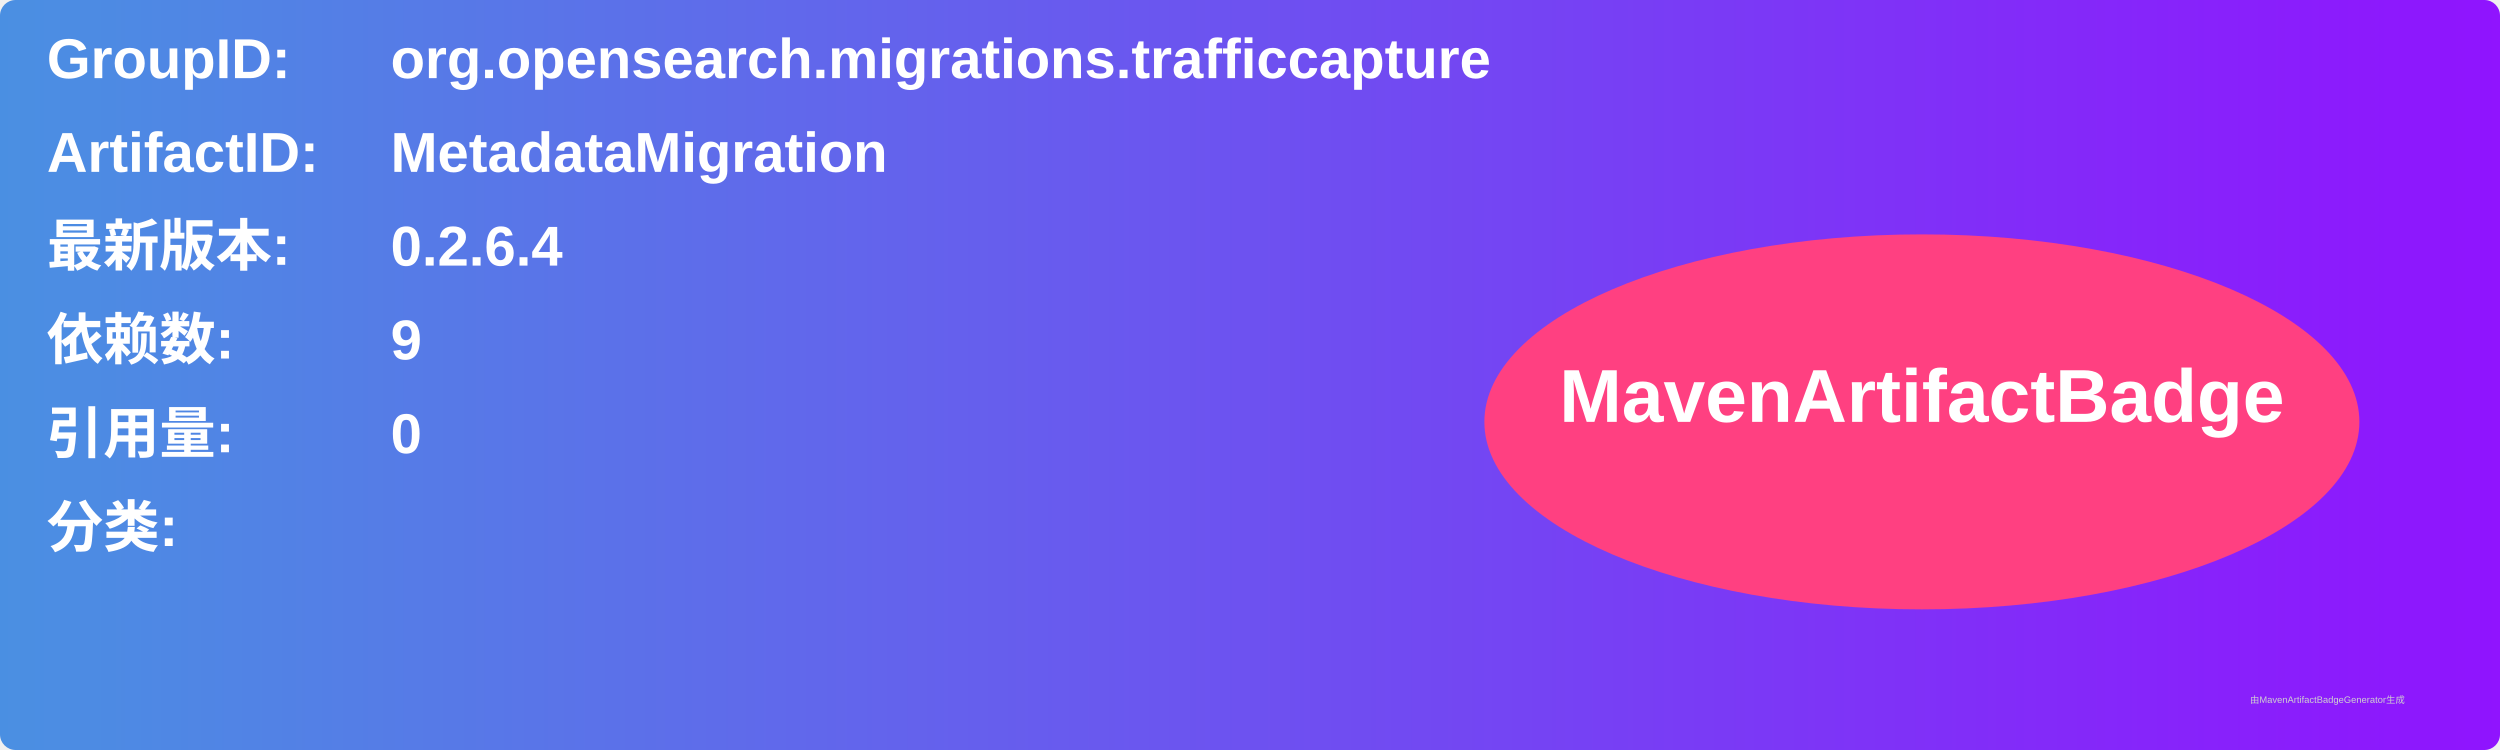
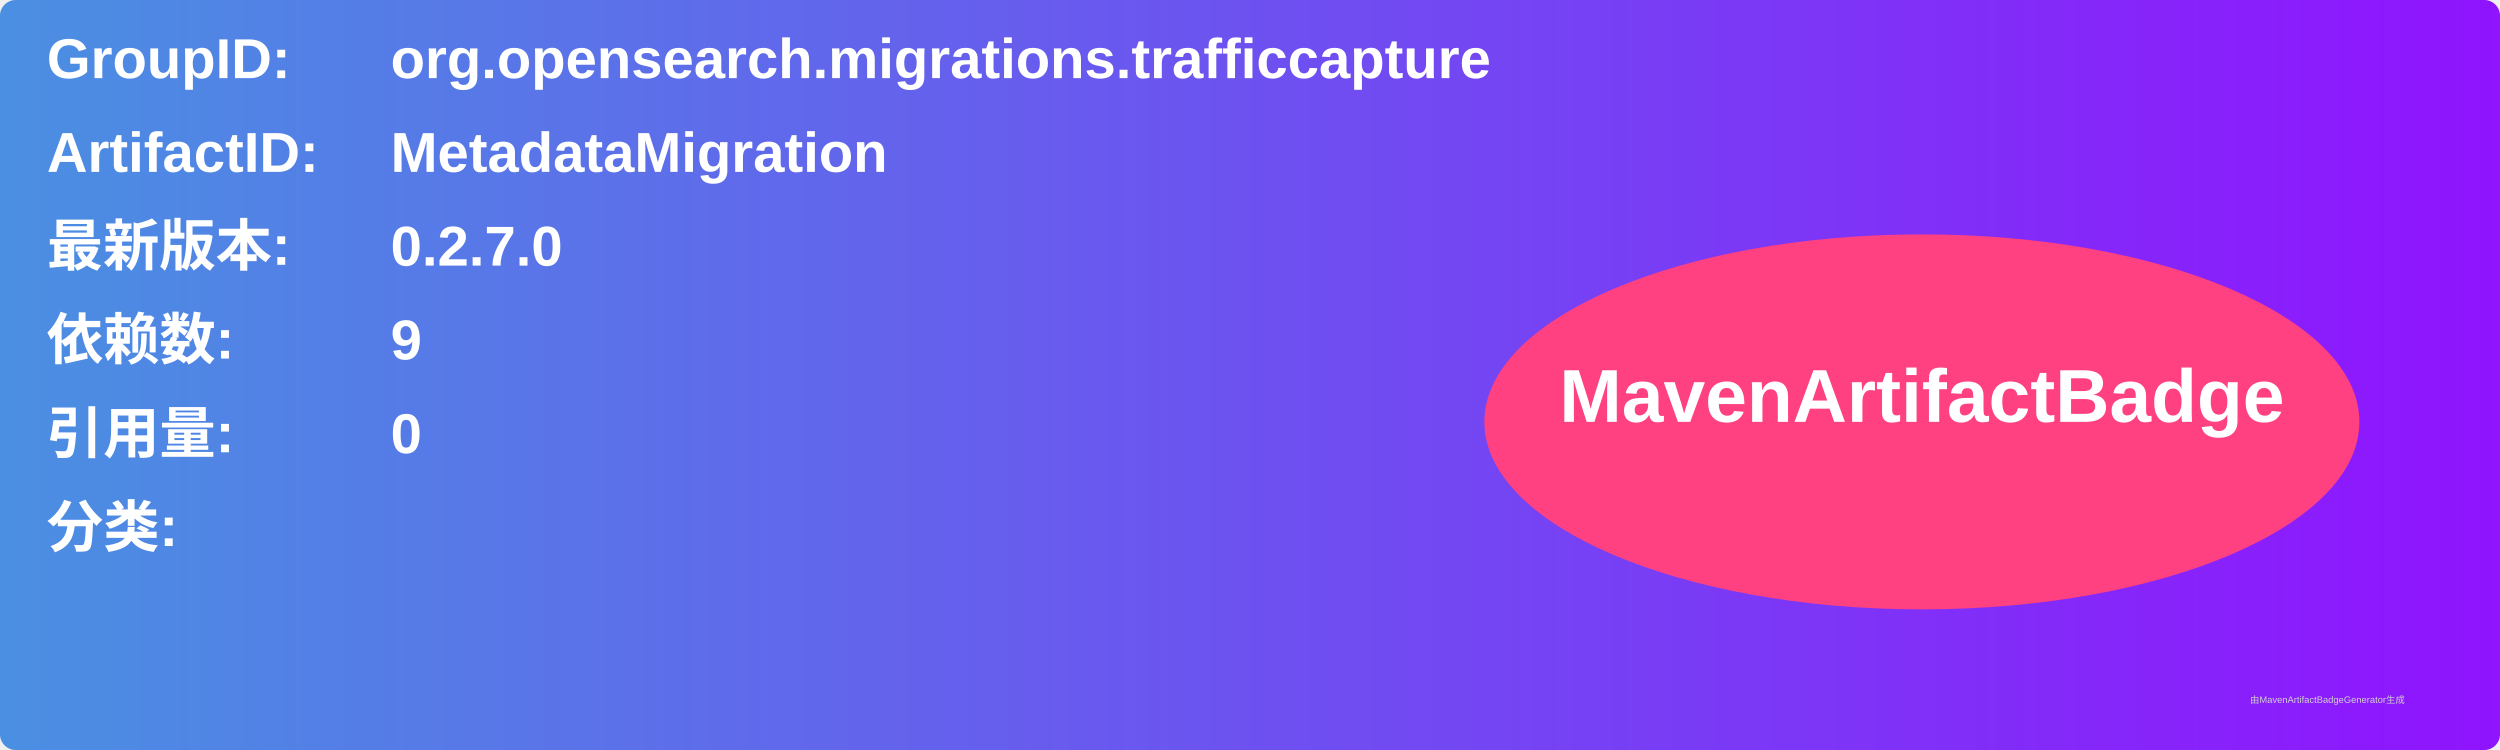
<svg xmlns="http://www.w3.org/2000/svg" width="800" height="240" viewBox="0 0 800 240">
  <linearGradient id="grad" x1="0%" y1="0%" x2="100%" y2="0%">
    <stop offset="0%" stop-color="#4a90e2" />
    <stop offset="100%" stop-color="#9013fe" />
  </linearGradient>
  <rect width="100%" height="100%" rx="5" ry="5" fill="url(#grad)" />
  <g transform="translate(15, 15)">
    <text x="0" y="10" font-family="Arial" font-size="18" fill="white" font-weight="bold" width="260">GroupID:</text>
    <text x="110" y="10" font-family="Arial" font-size="18" fill="white" font-weight="bold" width="460">org.opensearch.migrations.trafficcapture</text>
    <text x="0" y="40" font-family="Arial" font-size="18" fill="white" font-weight="bold" width="260">ArtifactID:</text>
    <text x="110" y="40" font-family="Arial" font-size="18" fill="white" font-weight="bold" width="460">MetadataMigration</text>
    <text x="0" y="70" font-family="Arial" font-size="18" fill="white" font-weight="bold">最新版本:</text>
    <text x="110" y="70" font-family="Arial" font-size="18" fill="white" font-weight="bold">
-       <tspan font-weight="bold">0.2.6.4</tspan>
+       <tspan font-weight="bold">0.2.7.0</tspan>
    </text>
    <text x="0" y="100" font-family="Arial" font-size="18" fill="white" font-weight="bold">依赖数: </text>
    <text x="110" y="100" font-family="Arial" font-size="18" fill="white">
      <tspan font-weight="bold">9</tspan>
    </text>
    <text x="0" y="130" font-family="Arial" font-size="18" fill="white" font-weight="bold">引用量: </text>
    <text x="110" y="130" font-family="Arial" font-size="18" fill="white">
      <tspan font-weight="bold">0</tspan>
    </text>
    <text x="0" y="160" font-family="Arial" font-size="18" fill="white" font-weight="bold">分类:</text>
    <text x="10" y="190" font-family="Arial" font-size="10" fill="white">
      <tspan font-weight="bold" />
    </text>
    <ellipse cx="600" cy="120" rx="140" ry="60" fill="#ff4081" />
    <text x="600" y="120" text-anchor="middle" font-family="Arial" font-size="24" fill="white" font-weight="bold">MavenArtifactBadge</text>
  </g>
  <text x="720" y="225" font-family="Arial" font-size="3" fill="#d0d0d0">由MavenArtifactBadgeGenerator生成</text>
</svg>
